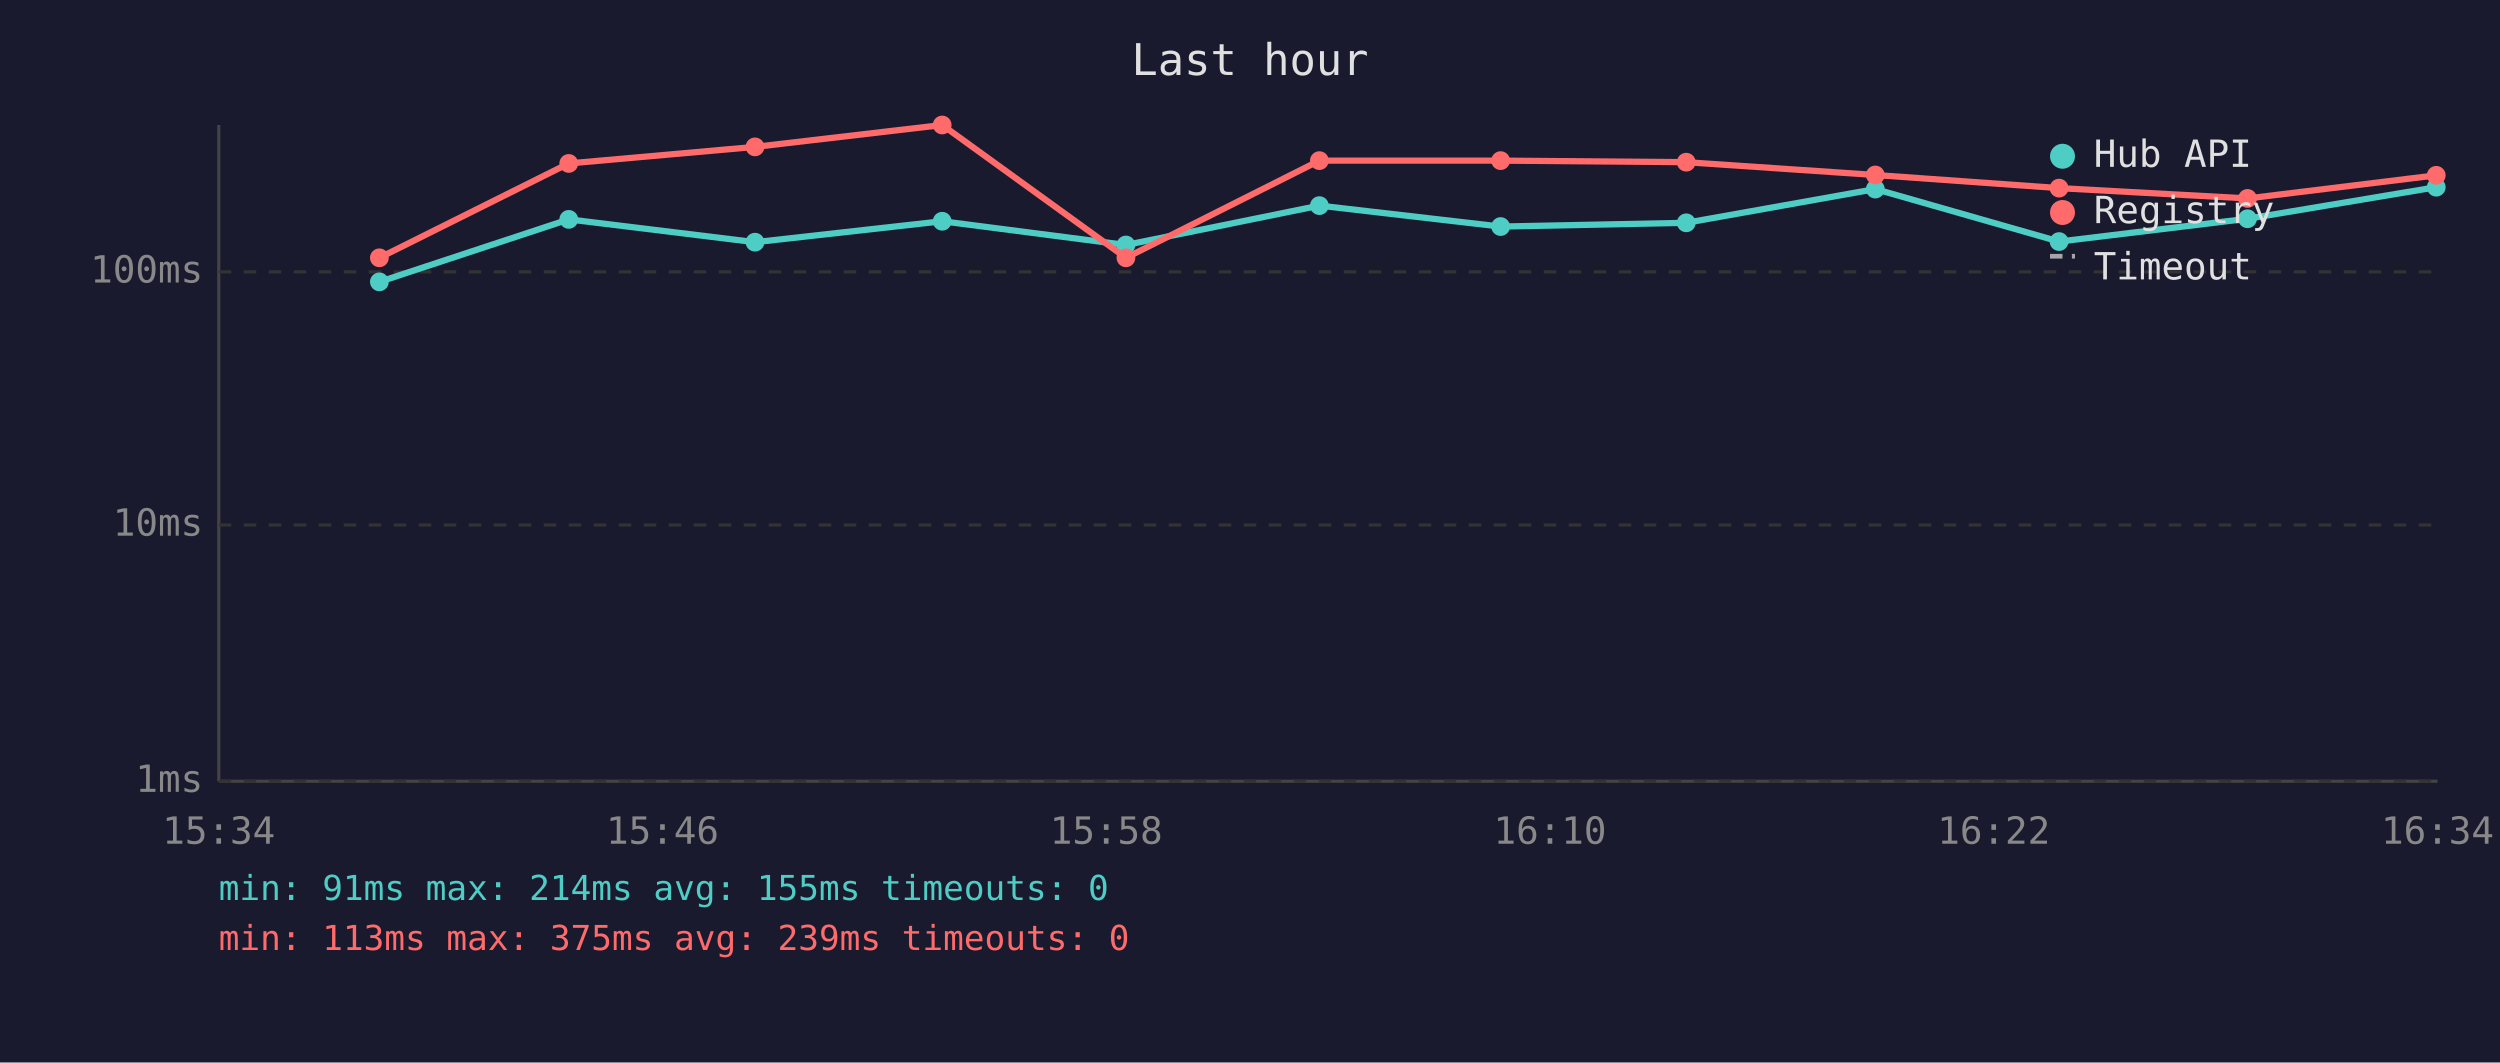
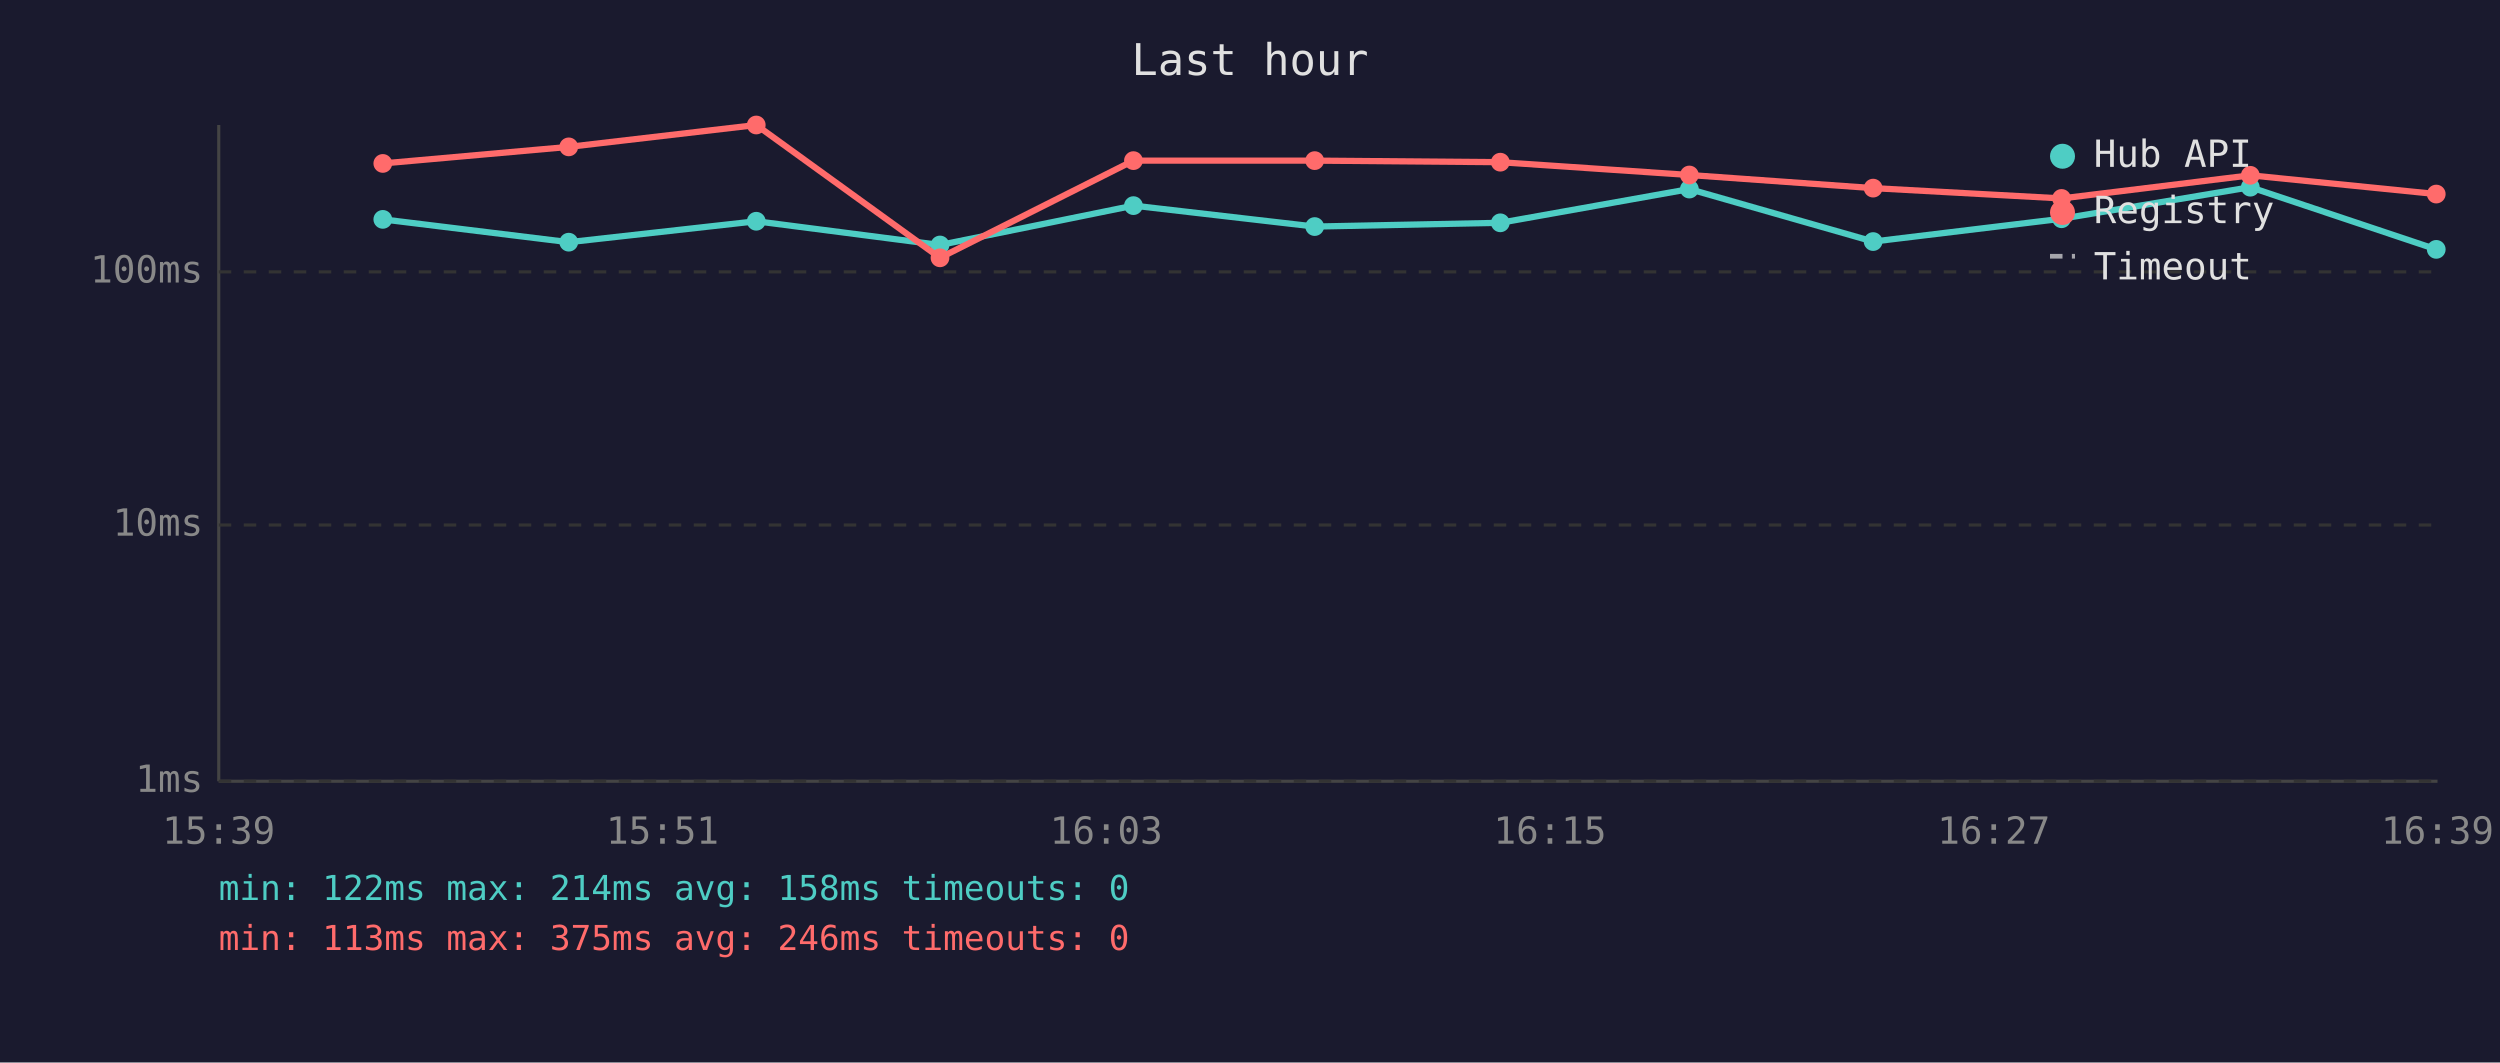
<svg xmlns="http://www.w3.org/2000/svg" viewBox="0 0 800 340" font-family="monospace" font-size="12">
  <rect width="800" height="340" fill="#1a1a2e" />
  <text x="400" y="24" fill="#e0e0e0" font-size="14" text-anchor="middle">Last hour</text>
  <line x1="70" y1="40" x2="70" y2="250" stroke="#444" stroke-width="1" />
  <line x1="70" y1="250" x2="780" y2="250" stroke="#444" stroke-width="1" />
  <line x1="70" y1="250" x2="780" y2="250" stroke="#333" stroke-width="1" stroke-dasharray="4" />
  <text x="65" y="250" fill="#888" text-anchor="end" dominant-baseline="middle">1ms</text>
  <line x1="70" y1="168" x2="780" y2="168" stroke="#333" stroke-width="1" stroke-dasharray="4" />
  <text x="65" y="168" fill="#888" text-anchor="end" dominant-baseline="middle">10ms</text>
  <line x1="70" y1="87" x2="780" y2="87" stroke="#333" stroke-width="1" stroke-dasharray="4" />
  <text x="65" y="87" fill="#888" text-anchor="end" dominant-baseline="middle">100ms</text>
-   <text x="70" y="270" fill="#888" text-anchor="middle">15:34</text>
-   <text x="212" y="270" fill="#888" text-anchor="middle">15:46</text>
-   <text x="354" y="270" fill="#888" text-anchor="middle">15:58</text>
-   <text x="496" y="270" fill="#888" text-anchor="middle">16:10</text>
-   <text x="638" y="270" fill="#888" text-anchor="middle">16:22</text>
-   <text x="780" y="270" fill="#888" text-anchor="middle">16:34</text>
-   <polyline points="121.4,90.2 182.0,70.2 241.6,77.5 301.5,70.8 360.3,78.4 422.2,65.8 480.2,72.5 539.6,71.3 600.1,60.5 658.9,77.3 719.2,70.0 779.6,59.9" fill="none" stroke="#4ecdc4" stroke-width="2" opacity="1" />
-   <circle cx="121.4" cy="90.2" r="3" fill="#4ecdc4" />
-   <circle cx="182.0" cy="70.2" r="3" fill="#4ecdc4" />
-   <circle cx="241.6" cy="77.5" r="3" fill="#4ecdc4" />
-   <circle cx="301.5" cy="70.8" r="3" fill="#4ecdc4" />
-   <circle cx="360.3" cy="78.4" r="3" fill="#4ecdc4" />
-   <circle cx="422.2" cy="65.8" r="3" fill="#4ecdc4" />
-   <circle cx="480.2" cy="72.5" r="3" fill="#4ecdc4" />
-   <circle cx="539.6" cy="71.3" r="3" fill="#4ecdc4" />
-   <circle cx="600.1" cy="60.5" r="3" fill="#4ecdc4" />
-   <circle cx="658.9" cy="77.3" r="3" fill="#4ecdc4" />
-   <circle cx="719.2" cy="70.0" r="3" fill="#4ecdc4" />
-   <circle cx="779.6" cy="59.9" r="3" fill="#4ecdc4" />
-   <polyline points="121.4,82.5 182.0,52.3 241.6,47.0 301.5,40.0 360.3,82.5 422.2,51.4 480.2,51.4 539.6,51.9 600.1,56.0 658.9,60.2 719.2,63.5 779.6,56.1" fill="none" stroke="#ff6b6b" stroke-width="2" opacity="1" />
-   <circle cx="121.4" cy="82.5" r="3" fill="#ff6b6b" />
-   <circle cx="182.0" cy="52.3" r="3" fill="#ff6b6b" />
-   <circle cx="241.6" cy="47.0" r="3" fill="#ff6b6b" />
-   <circle cx="301.5" cy="40.0" r="3" fill="#ff6b6b" />
-   <circle cx="360.3" cy="82.5" r="3" fill="#ff6b6b" />
-   <circle cx="422.2" cy="51.4" r="3" fill="#ff6b6b" />
-   <circle cx="480.2" cy="51.4" r="3" fill="#ff6b6b" />
-   <circle cx="539.6" cy="51.9" r="3" fill="#ff6b6b" />
-   <circle cx="600.1" cy="56.0" r="3" fill="#ff6b6b" />
-   <circle cx="658.9" cy="60.2" r="3" fill="#ff6b6b" />
-   <circle cx="719.2" cy="63.5" r="3" fill="#ff6b6b" />
-   <circle cx="779.6" cy="56.1" r="3" fill="#ff6b6b" />
+   <text x="70" y="270" fill="#888" text-anchor="middle">15:39</text>
+   <text x="212" y="270" fill="#888" text-anchor="middle">15:51</text>
+   <text x="354" y="270" fill="#888" text-anchor="middle">16:03</text>
+   <text x="496" y="270" fill="#888" text-anchor="middle">16:15</text>
+   <text x="638" y="270" fill="#888" text-anchor="middle">16:27</text>
+   <text x="780" y="270" fill="#888" text-anchor="middle">16:39</text>
+   <polyline points="122.5,70.2 182.0,77.5 242.0,70.8 300.8,78.4 362.7,65.8 420.7,72.5 480.1,71.3 540.6,60.5 599.4,77.3 659.7,70.0 720.1,59.9 779.6,79.8" fill="none" stroke="#4ecdc4" stroke-width="2" opacity="1" />
+   <circle cx="122.5" cy="70.2" r="3" fill="#4ecdc4" />
+   <circle cx="182.0" cy="77.5" r="3" fill="#4ecdc4" />
+   <circle cx="242.0" cy="70.8" r="3" fill="#4ecdc4" />
+   <circle cx="300.8" cy="78.4" r="3" fill="#4ecdc4" />
+   <circle cx="362.7" cy="65.8" r="3" fill="#4ecdc4" />
+   <circle cx="420.7" cy="72.5" r="3" fill="#4ecdc4" />
+   <circle cx="480.1" cy="71.3" r="3" fill="#4ecdc4" />
+   <circle cx="540.6" cy="60.5" r="3" fill="#4ecdc4" />
+   <circle cx="599.4" cy="77.3" r="3" fill="#4ecdc4" />
+   <circle cx="659.7" cy="70.0" r="3" fill="#4ecdc4" />
+   <circle cx="720.1" cy="59.9" r="3" fill="#4ecdc4" />
+   <circle cx="779.6" cy="79.8" r="3" fill="#4ecdc4" />
+   <polyline points="122.5,52.3 182.0,47.0 242.0,40.0 300.8,82.5 362.7,51.4 420.7,51.4 480.1,51.9 540.6,56.0 599.4,60.2 659.7,63.5 720.1,56.1 779.6,62.1" fill="none" stroke="#ff6b6b" stroke-width="2" opacity="1" />
+   <circle cx="122.5" cy="52.3" r="3" fill="#ff6b6b" />
+   <circle cx="182.0" cy="47.0" r="3" fill="#ff6b6b" />
+   <circle cx="242.0" cy="40.0" r="3" fill="#ff6b6b" />
+   <circle cx="300.8" cy="82.5" r="3" fill="#ff6b6b" />
+   <circle cx="362.7" cy="51.4" r="3" fill="#ff6b6b" />
+   <circle cx="420.7" cy="51.4" r="3" fill="#ff6b6b" />
+   <circle cx="480.1" cy="51.9" r="3" fill="#ff6b6b" />
+   <circle cx="540.6" cy="56.0" r="3" fill="#ff6b6b" />
+   <circle cx="599.4" cy="60.2" r="3" fill="#ff6b6b" />
+   <circle cx="659.7" cy="63.5" r="3" fill="#ff6b6b" />
+   <circle cx="720.1" cy="56.1" r="3" fill="#ff6b6b" />
+   <circle cx="779.6" cy="62.1" r="3" fill="#ff6b6b" />
  <circle cx="660" cy="50" r="4" fill="#4ecdc4" />
  <text x="670" y="50" fill="#e0e0e0" dominant-baseline="middle">Hub API</text>
  <circle cx="660" cy="68" r="4" fill="#ff6b6b" />
  <text x="670" y="68" fill="#e0e0e0" dominant-baseline="middle">Registry</text>
  <line x1="656" y1="82" x2="664" y2="82" stroke="#e0e0e0" stroke-width="1.5" stroke-dasharray="4,3" opacity="0.7" />
  <text x="670" y="86" fill="#e0e0e0" dominant-baseline="middle">Timeout</text>
-   <text x="70" y="288" fill="#4ecdc4" font-size="11">min: 91ms  max: 214ms  avg: 155ms  timeouts: 0</text>
-   <text x="70" y="304" fill="#ff6b6b" font-size="11">min: 113ms  max: 375ms  avg: 239ms  timeouts: 0</text>
+   <text x="70" y="288" fill="#4ecdc4" font-size="11">min: 122ms  max: 214ms  avg: 158ms  timeouts: 0</text>
+   <text x="70" y="304" fill="#ff6b6b" font-size="11">min: 113ms  max: 375ms  avg: 246ms  timeouts: 0</text>
</svg>
